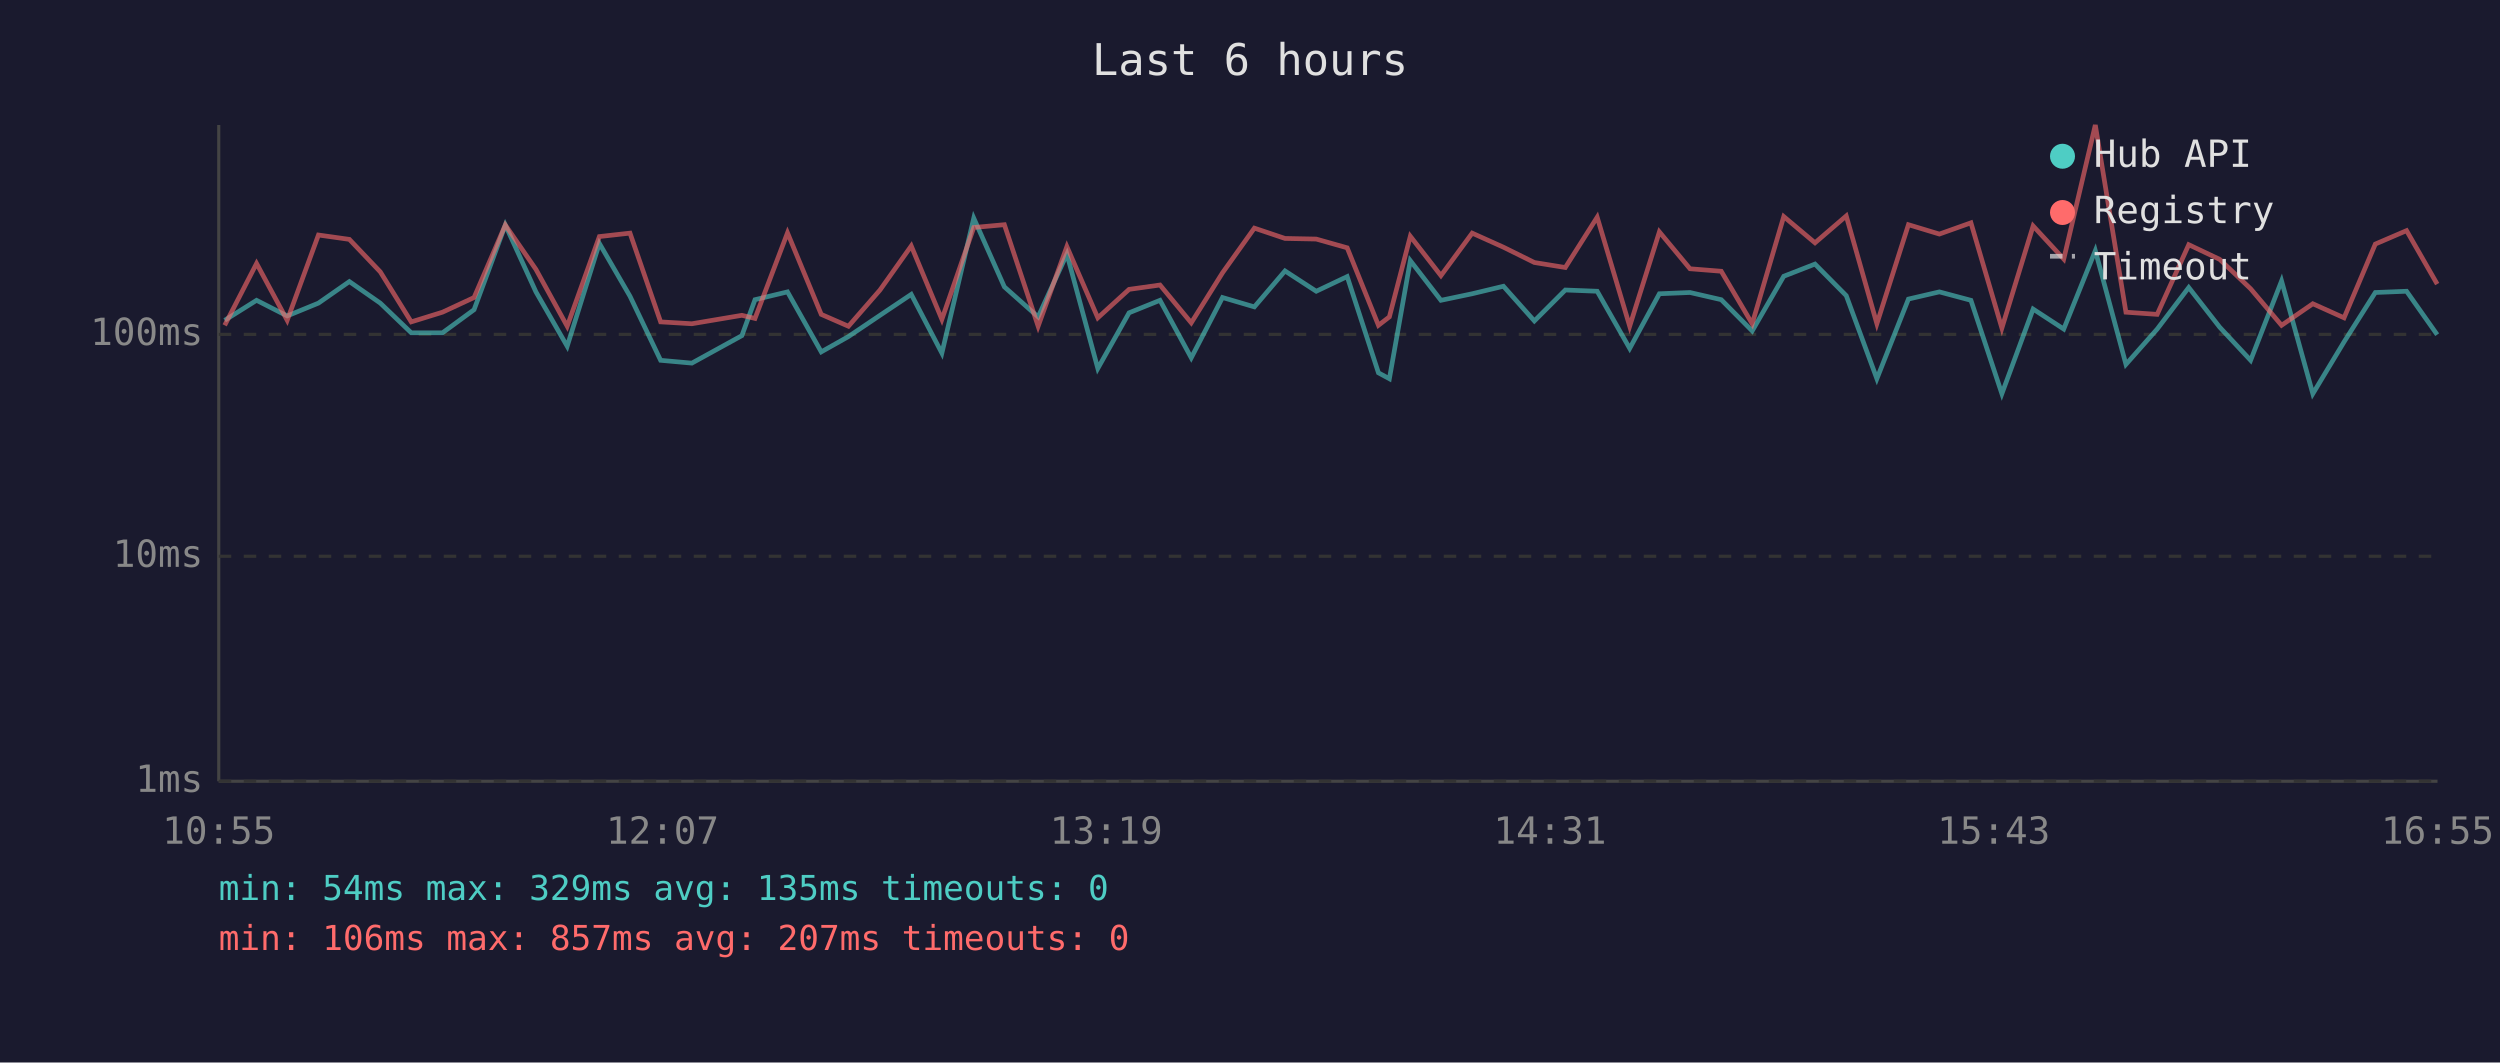
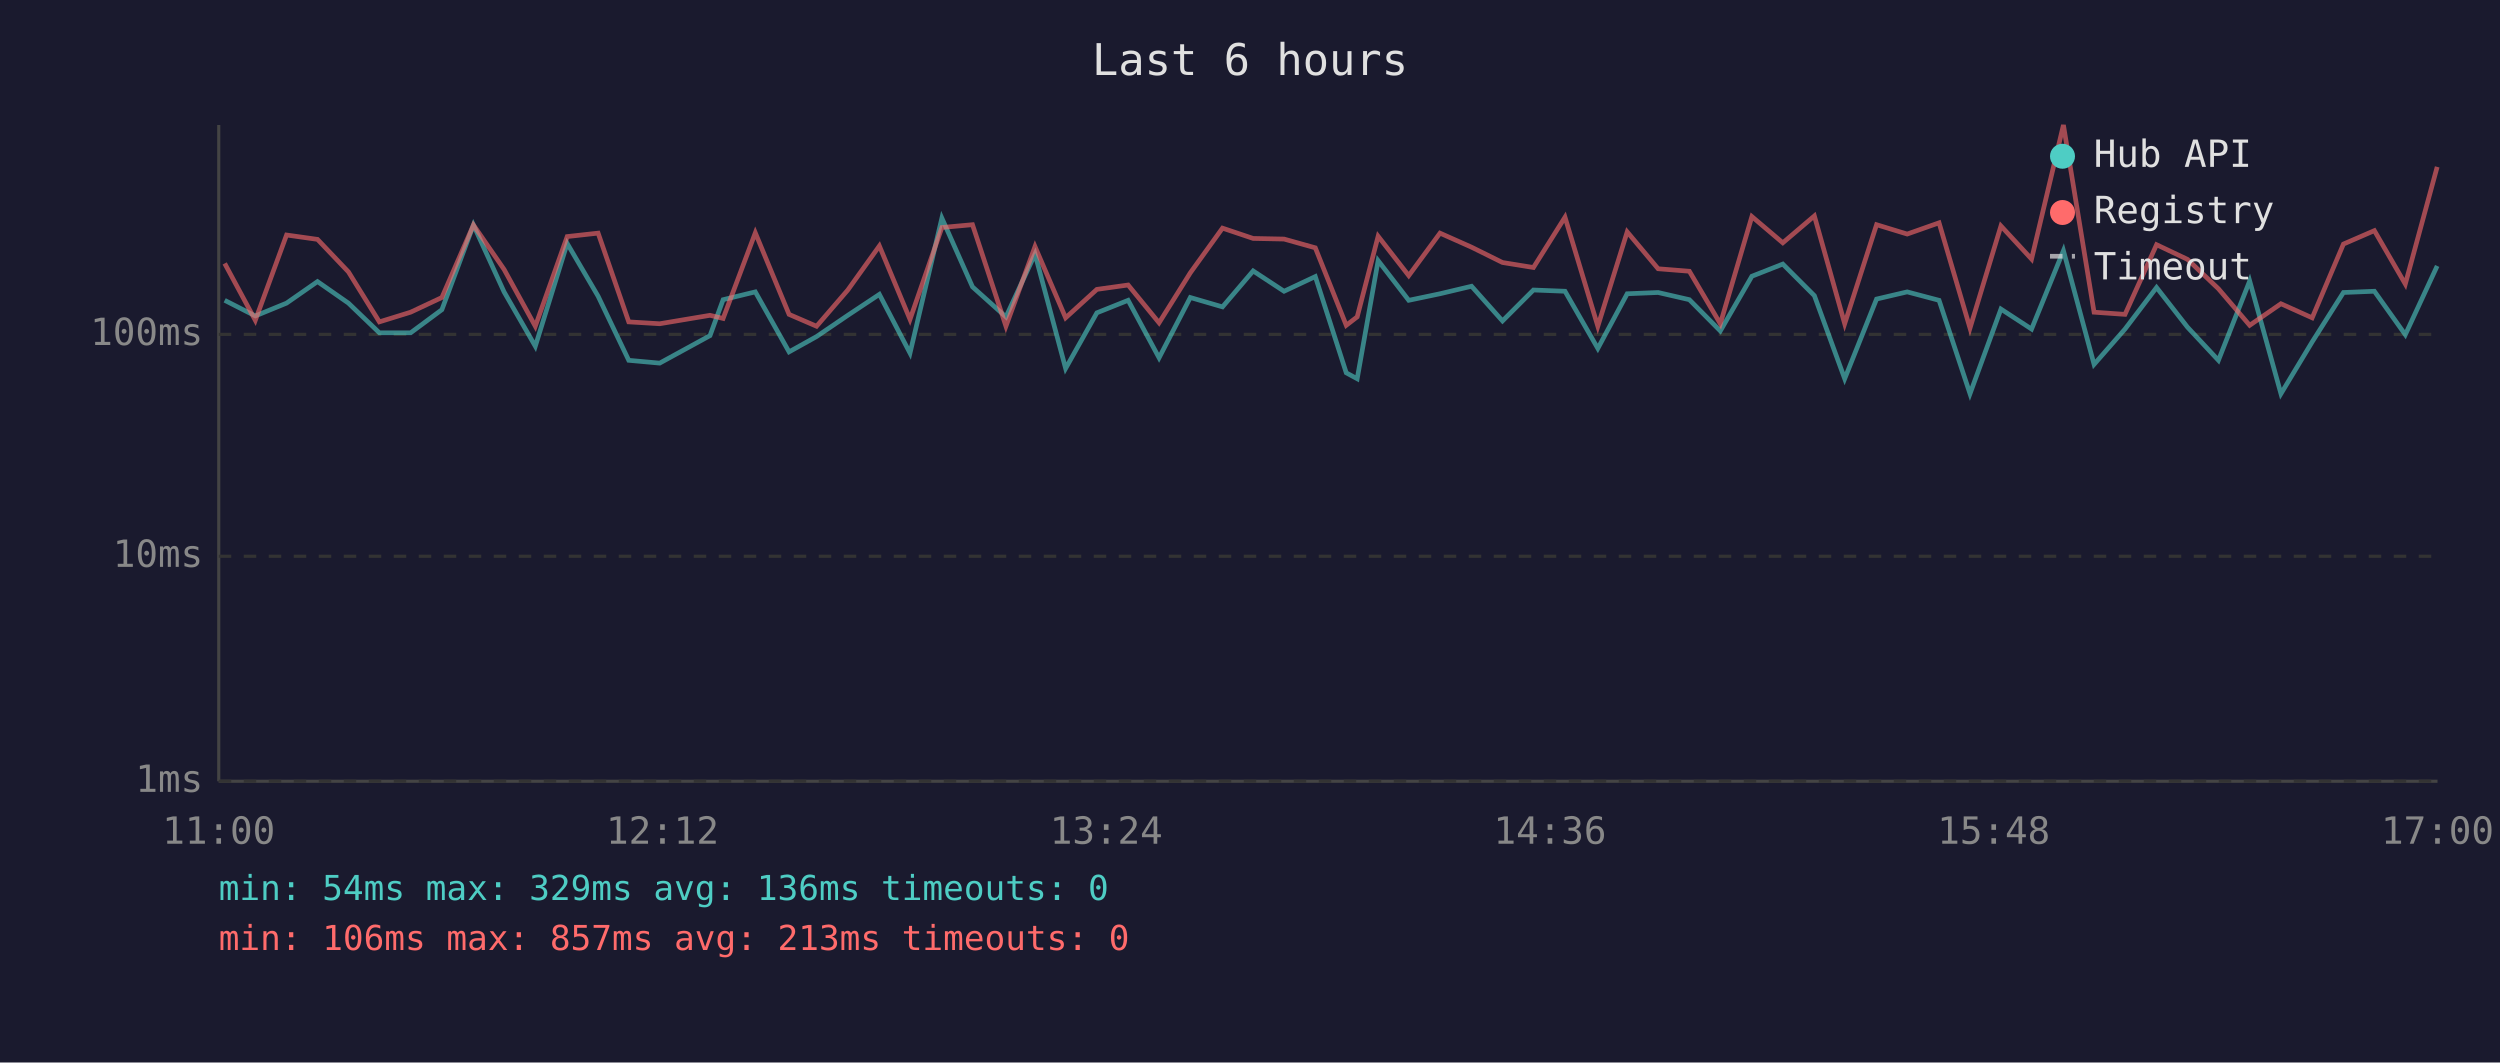
<svg xmlns="http://www.w3.org/2000/svg" viewBox="0 0 800 340" font-family="monospace" font-size="12">
  <rect width="800" height="340" fill="#1a1a2e" />
  <text x="400" y="24" fill="#e0e0e0" font-size="14" text-anchor="middle">Last 6 hours</text>
  <line x1="70" y1="40" x2="70" y2="250" stroke="#444" stroke-width="1" />
  <line x1="70" y1="250" x2="780" y2="250" stroke="#444" stroke-width="1" />
  <line x1="70" y1="250" x2="780" y2="250" stroke="#333" stroke-width="1" stroke-dasharray="4" />
  <text x="65" y="250" fill="#888" text-anchor="end" dominant-baseline="middle">1ms</text>
  <line x1="70" y1="178" x2="780" y2="178" stroke="#333" stroke-width="1" stroke-dasharray="4" />
  <text x="65" y="178" fill="#888" text-anchor="end" dominant-baseline="middle">10ms</text>
  <line x1="70" y1="107" x2="780" y2="107" stroke="#333" stroke-width="1" stroke-dasharray="4" />
  <text x="65" y="107" fill="#888" text-anchor="end" dominant-baseline="middle">100ms</text>
-   <text x="70" y="270" fill="#888" text-anchor="middle">10:55</text>
-   <text x="212" y="270" fill="#888" text-anchor="middle">12:07</text>
-   <text x="354" y="270" fill="#888" text-anchor="middle">13:19</text>
-   <text x="496" y="270" fill="#888" text-anchor="middle">14:31</text>
-   <text x="638" y="270" fill="#888" text-anchor="middle">15:43</text>
-   <text x="780" y="270" fill="#888" text-anchor="middle">16:55</text>
-   <polyline points="71.9,102.5 82.1,96.1 91.9,101.1 101.9,97.0 111.8,90.1 121.7,97.0 131.6,106.5 141.6,106.5 151.7,99.1 161.7,72.0 171.5,93.4 181.5,110.8 191.8,77.9 201.6,94.8 211.4,115.3 221.4,116.2 237.4,107.4 241.6,95.9 252.0,93.4 262.8,112.6 271.5,107.7 281.6,100.9 291.6,94.2 301.4,113.0 311.6,69.8 321.4,91.8 332.2,101.4 341.4,81.3 351.3,117.9 361.3,100.1 371.2,96.1 381.2,114.5 391.2,95.2 401.4,98.2 411.2,86.7 421.2,93.2 431.1,88.5 441.1,119.3 444.6,121.2 451.3,83.4 461.1,96.1 471.1,94.0 481.1,91.6 491.0,102.7 500.9,92.8 511.1,93.2 521.5,111.5 531.0,94.0 540.8,93.6 550.8,95.9 560.7,105.9 570.8,88.4 580.8,84.5 590.8,94.6 600.6,121.2 610.7,95.7 620.6,93.4 630.7,96.1 640.6,126.0 650.6,98.9 660.4,105.3 670.5,80.2 680.3,116.6 690.3,105.3 700.4,92.0 710.3,104.7 720.2,115.3 730.1,89.9 740.1,126.0 750.1,109.4 760.1,93.6 770.1,93.2 779.9,107.1" fill="none" stroke="#4ecdc4" stroke-width="1.5" opacity="0.6" />
-   <polyline points="71.9,104.1 82.1,84.3 91.9,102.5 101.9,75.2 111.8,76.6 121.7,87.0 131.6,103.0 141.6,99.9 151.7,95.2 161.7,72.0 171.5,86.2 181.5,104.4 191.8,75.7 201.6,74.6 211.4,103.0 221.4,103.6 237.4,100.9 241.6,101.9 252.0,74.5 262.8,100.6 271.5,104.4 281.6,92.8 291.6,78.7 301.4,102.2 311.6,72.8 321.4,71.9 332.2,104.4 341.4,78.9 351.3,101.7 361.3,92.6 371.2,91.2 381.2,103.3 391.2,87.3 401.4,73.0 411.2,76.3 421.2,76.5 431.1,79.3 441.1,104.1 444.6,101.4 451.3,75.6 461.1,88.2 471.1,74.6 481.1,79.1 491.0,84.0 500.9,85.6 511.1,69.5 521.5,104.4 531.0,74.2 540.8,86.0 550.8,86.8 560.7,103.6 570.8,69.3 580.8,77.7 590.8,69.1 600.6,103.6 610.7,71.9 620.6,74.9 630.7,71.3 640.6,105.0 650.6,72.3 660.4,82.9 670.5,40.0 680.3,99.9 690.3,100.6 700.4,78.3 710.3,83.0 720.2,92.4 730.1,104.1 740.1,97.2 750.1,101.7 760.1,78.1 770.1,73.8 779.9,90.9" fill="none" stroke="#ff6b6b" stroke-width="1.5" opacity="0.6" />
+   <text x="70" y="270" fill="#888" text-anchor="middle">11:00</text>
+   <text x="212" y="270" fill="#888" text-anchor="middle">12:12</text>
+   <text x="354" y="270" fill="#888" text-anchor="middle">13:24</text>
+   <text x="496" y="270" fill="#888" text-anchor="middle">14:36</text>
+   <text x="638" y="270" fill="#888" text-anchor="middle">15:48</text>
+   <text x="780" y="270" fill="#888" text-anchor="middle">17:00</text>
+   <polyline points="71.9,96.1 81.7,101.1 91.7,97.0 101.6,90.1 111.5,97.0 121.4,106.5 131.4,106.5 141.4,99.1 151.5,72.0 161.3,93.4 171.3,110.8 181.5,77.9 191.4,94.8 201.2,115.3 211.1,116.2 227.2,107.4 231.4,95.9 241.7,93.4 252.5,112.6 261.3,107.7 271.3,100.9 281.4,94.2 291.2,113.0 301.4,69.8 311.2,91.8 321.9,101.4 331.2,81.3 341.0,117.9 351.0,100.1 361.0,96.1 370.9,114.5 380.9,95.2 391.2,98.2 401.0,86.7 410.9,93.2 420.9,88.5 430.8,119.3 434.3,121.2 441.0,83.4 450.8,96.1 460.8,94.0 470.9,91.6 480.8,102.7 490.7,92.8 500.8,93.2 511.3,111.5 520.7,94.0 530.6,93.6 540.6,95.9 550.5,105.9 560.6,88.4 570.5,84.5 580.6,94.6 590.3,121.2 600.5,95.7 610.3,93.4 620.5,96.1 630.4,126.0 640.3,98.9 650.1,105.3 660.3,80.2 670.1,116.6 680.0,105.3 690.1,92.0 700.0,104.7 709.9,115.3 719.9,89.9 729.9,126.0 739.9,109.4 749.9,93.6 759.8,93.2 769.7,107.1 779.9,85.1" fill="none" stroke="#4ecdc4" stroke-width="1.5" opacity="0.6" />
+   <polyline points="71.9,84.3 81.7,102.5 91.7,75.2 101.6,76.6 111.5,87.0 121.4,103.0 131.4,99.9 141.4,95.2 151.5,72.0 161.3,86.2 171.3,104.4 181.5,75.7 191.4,74.6 201.2,103.0 211.1,103.6 227.2,100.9 231.4,101.9 241.7,74.5 252.5,100.6 261.3,104.4 271.3,92.8 281.4,78.7 291.2,102.2 301.4,72.8 311.2,71.9 321.9,104.4 331.2,78.9 341.0,101.7 351.0,92.6 361.0,91.2 370.9,103.3 380.9,87.3 391.2,73.0 401.0,76.3 410.9,76.5 420.9,79.3 430.8,104.1 434.3,101.4 441.0,75.6 450.8,88.2 460.8,74.6 470.9,79.1 480.8,84.0 490.7,85.6 500.8,69.5 511.3,104.4 520.7,74.2 530.6,86.0 540.6,86.8 550.5,103.6 560.6,69.3 570.5,77.7 580.6,69.1 590.3,103.6 600.5,71.9 610.3,74.9 620.5,71.3 630.4,105.0 640.3,72.3 650.1,82.9 660.3,40.0 670.1,99.9 680.0,100.6 690.1,78.3 700.0,83.0 709.9,92.4 719.9,104.1 729.9,97.2 739.9,101.7 749.9,78.1 759.8,73.8 769.7,90.9 779.9,53.4" fill="none" stroke="#ff6b6b" stroke-width="1.5" opacity="0.6" />
  <circle cx="660" cy="50" r="4" fill="#4ecdc4" />
  <text x="670" y="50" fill="#e0e0e0" dominant-baseline="middle">Hub API</text>
  <circle cx="660" cy="68" r="4" fill="#ff6b6b" />
  <text x="670" y="68" fill="#e0e0e0" dominant-baseline="middle">Registry</text>
  <line x1="656" y1="82" x2="664" y2="82" stroke="#e0e0e0" stroke-width="1.5" stroke-dasharray="4,3" opacity="0.7" />
  <text x="670" y="86" fill="#e0e0e0" dominant-baseline="middle">Timeout</text>
-   <text x="70" y="288" fill="#4ecdc4" font-size="11">min: 54ms  max: 329ms  avg: 135ms  timeouts: 0</text>
-   <text x="70" y="304" fill="#ff6b6b" font-size="11">min: 106ms  max: 857ms  avg: 207ms  timeouts: 0</text>
+   <text x="70" y="288" fill="#4ecdc4" font-size="11">min: 54ms  max: 329ms  avg: 136ms  timeouts: 0</text>
+   <text x="70" y="304" fill="#ff6b6b" font-size="11">min: 106ms  max: 857ms  avg: 213ms  timeouts: 0</text>
</svg>
